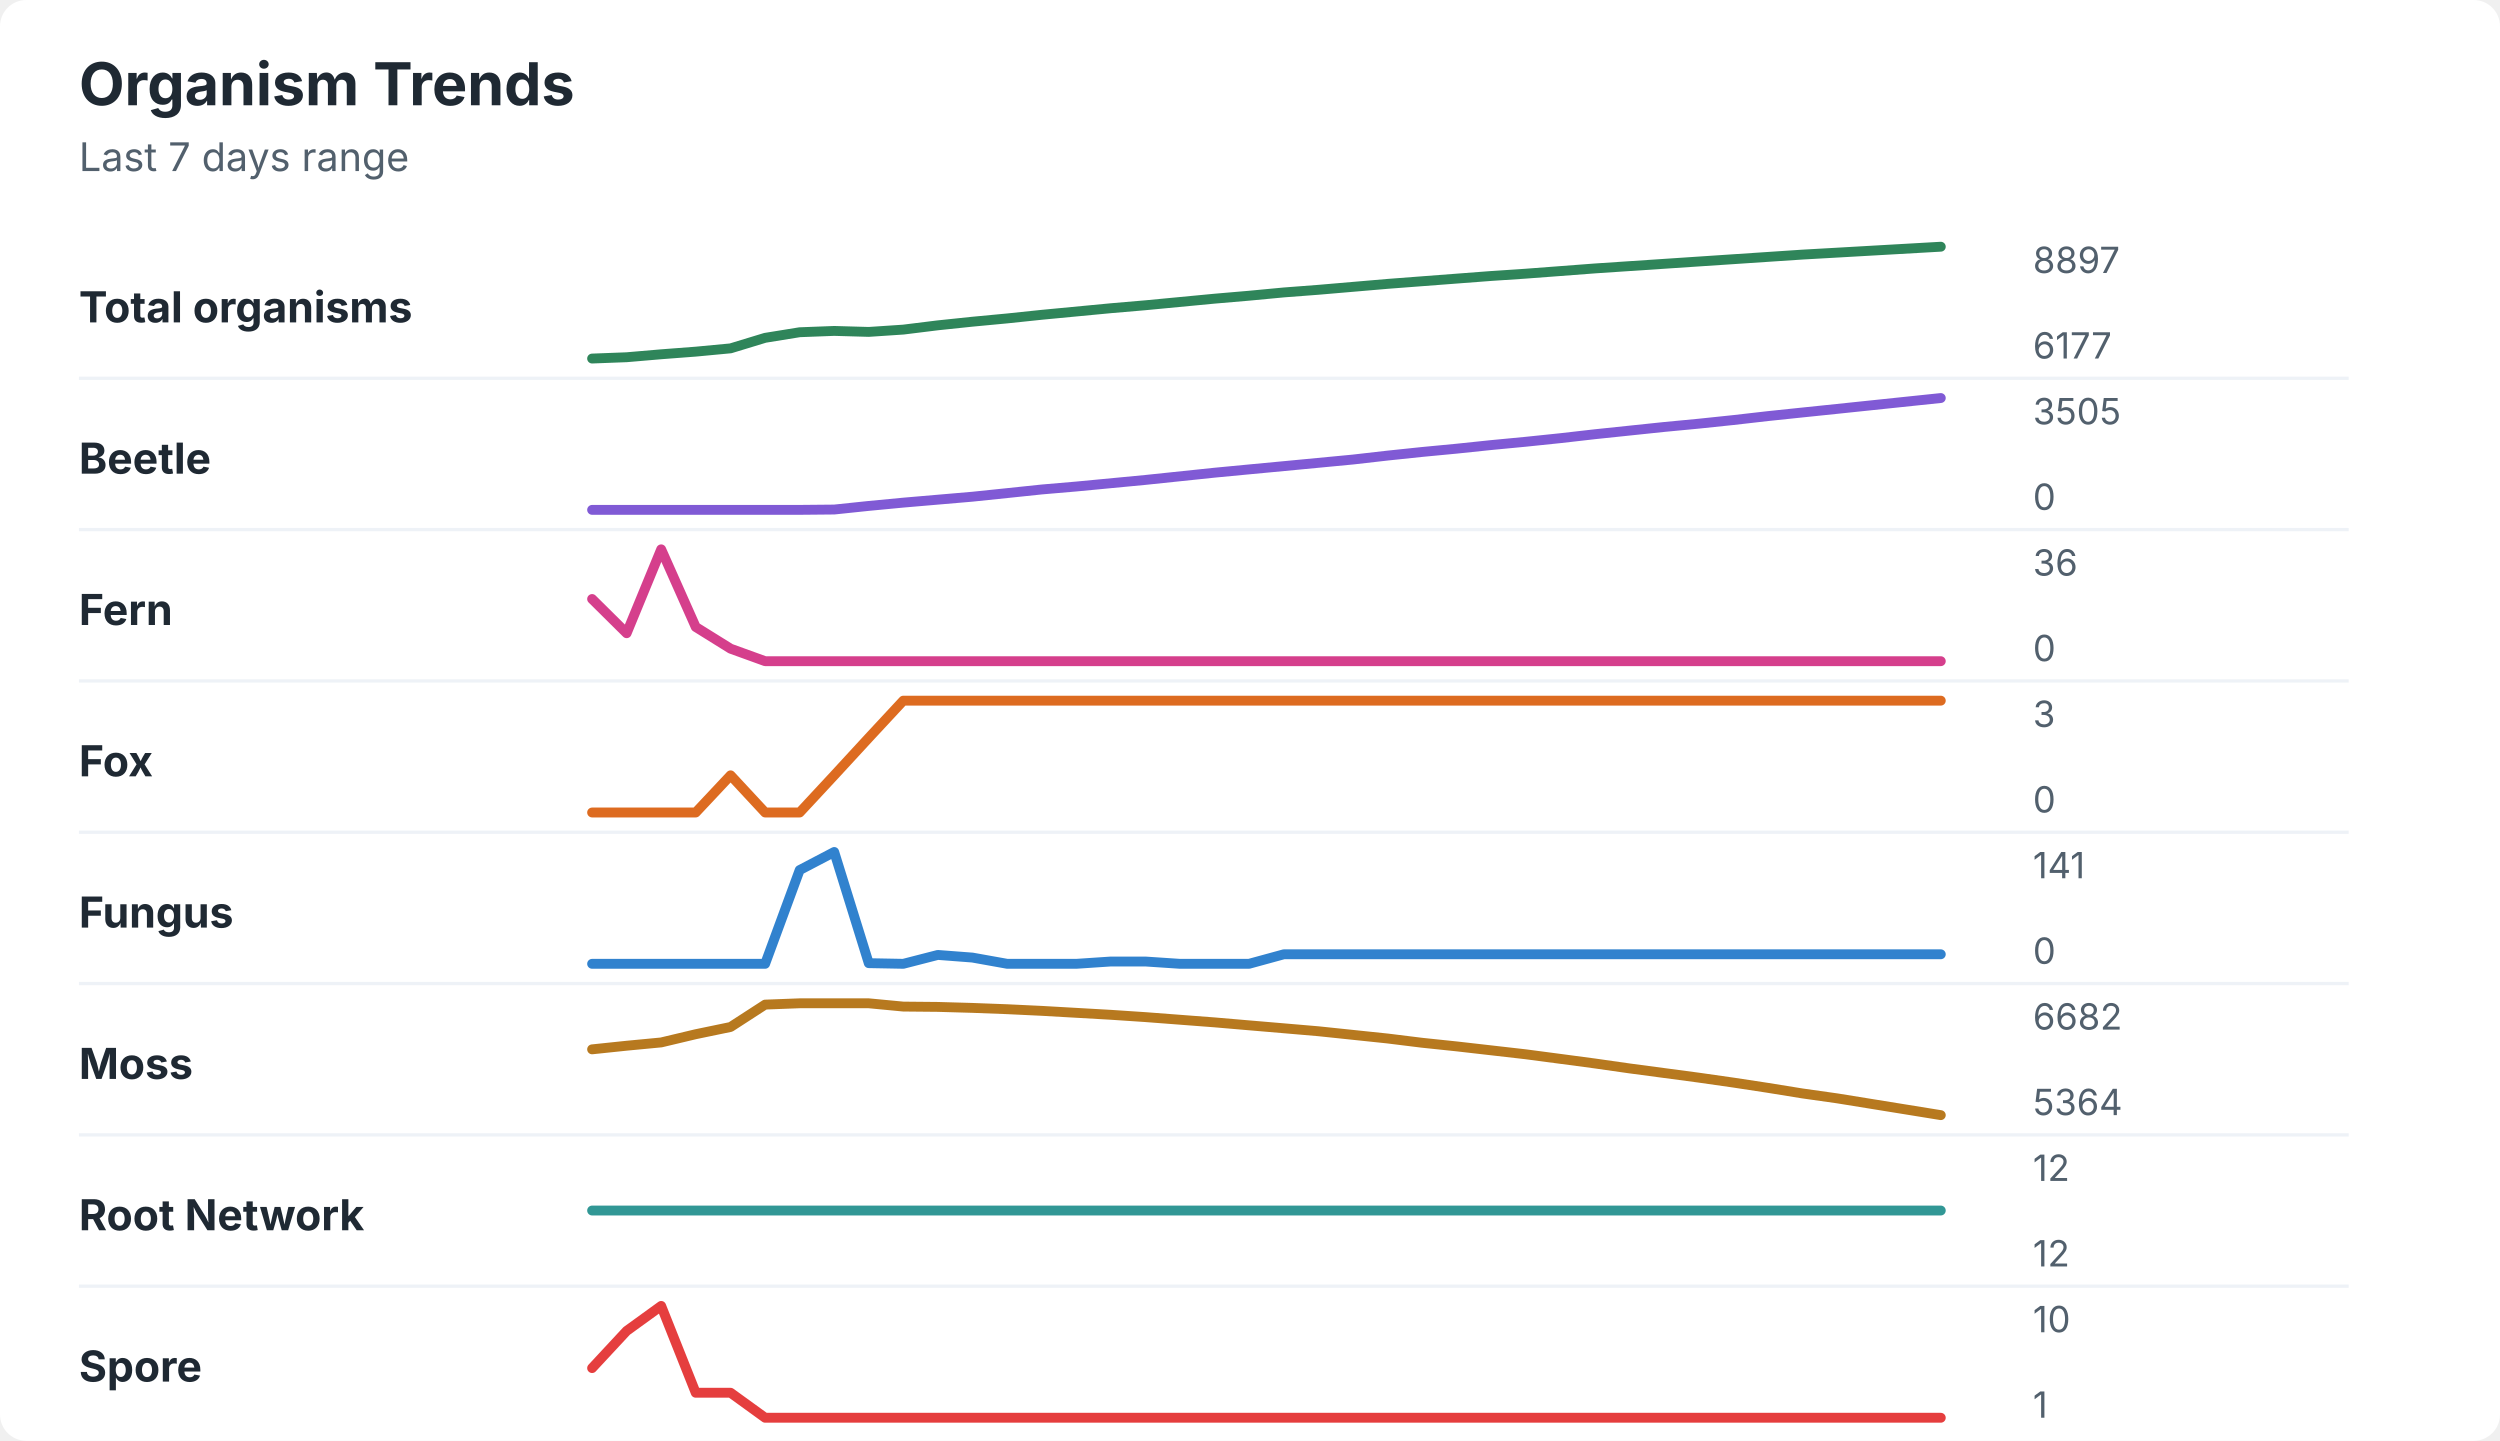
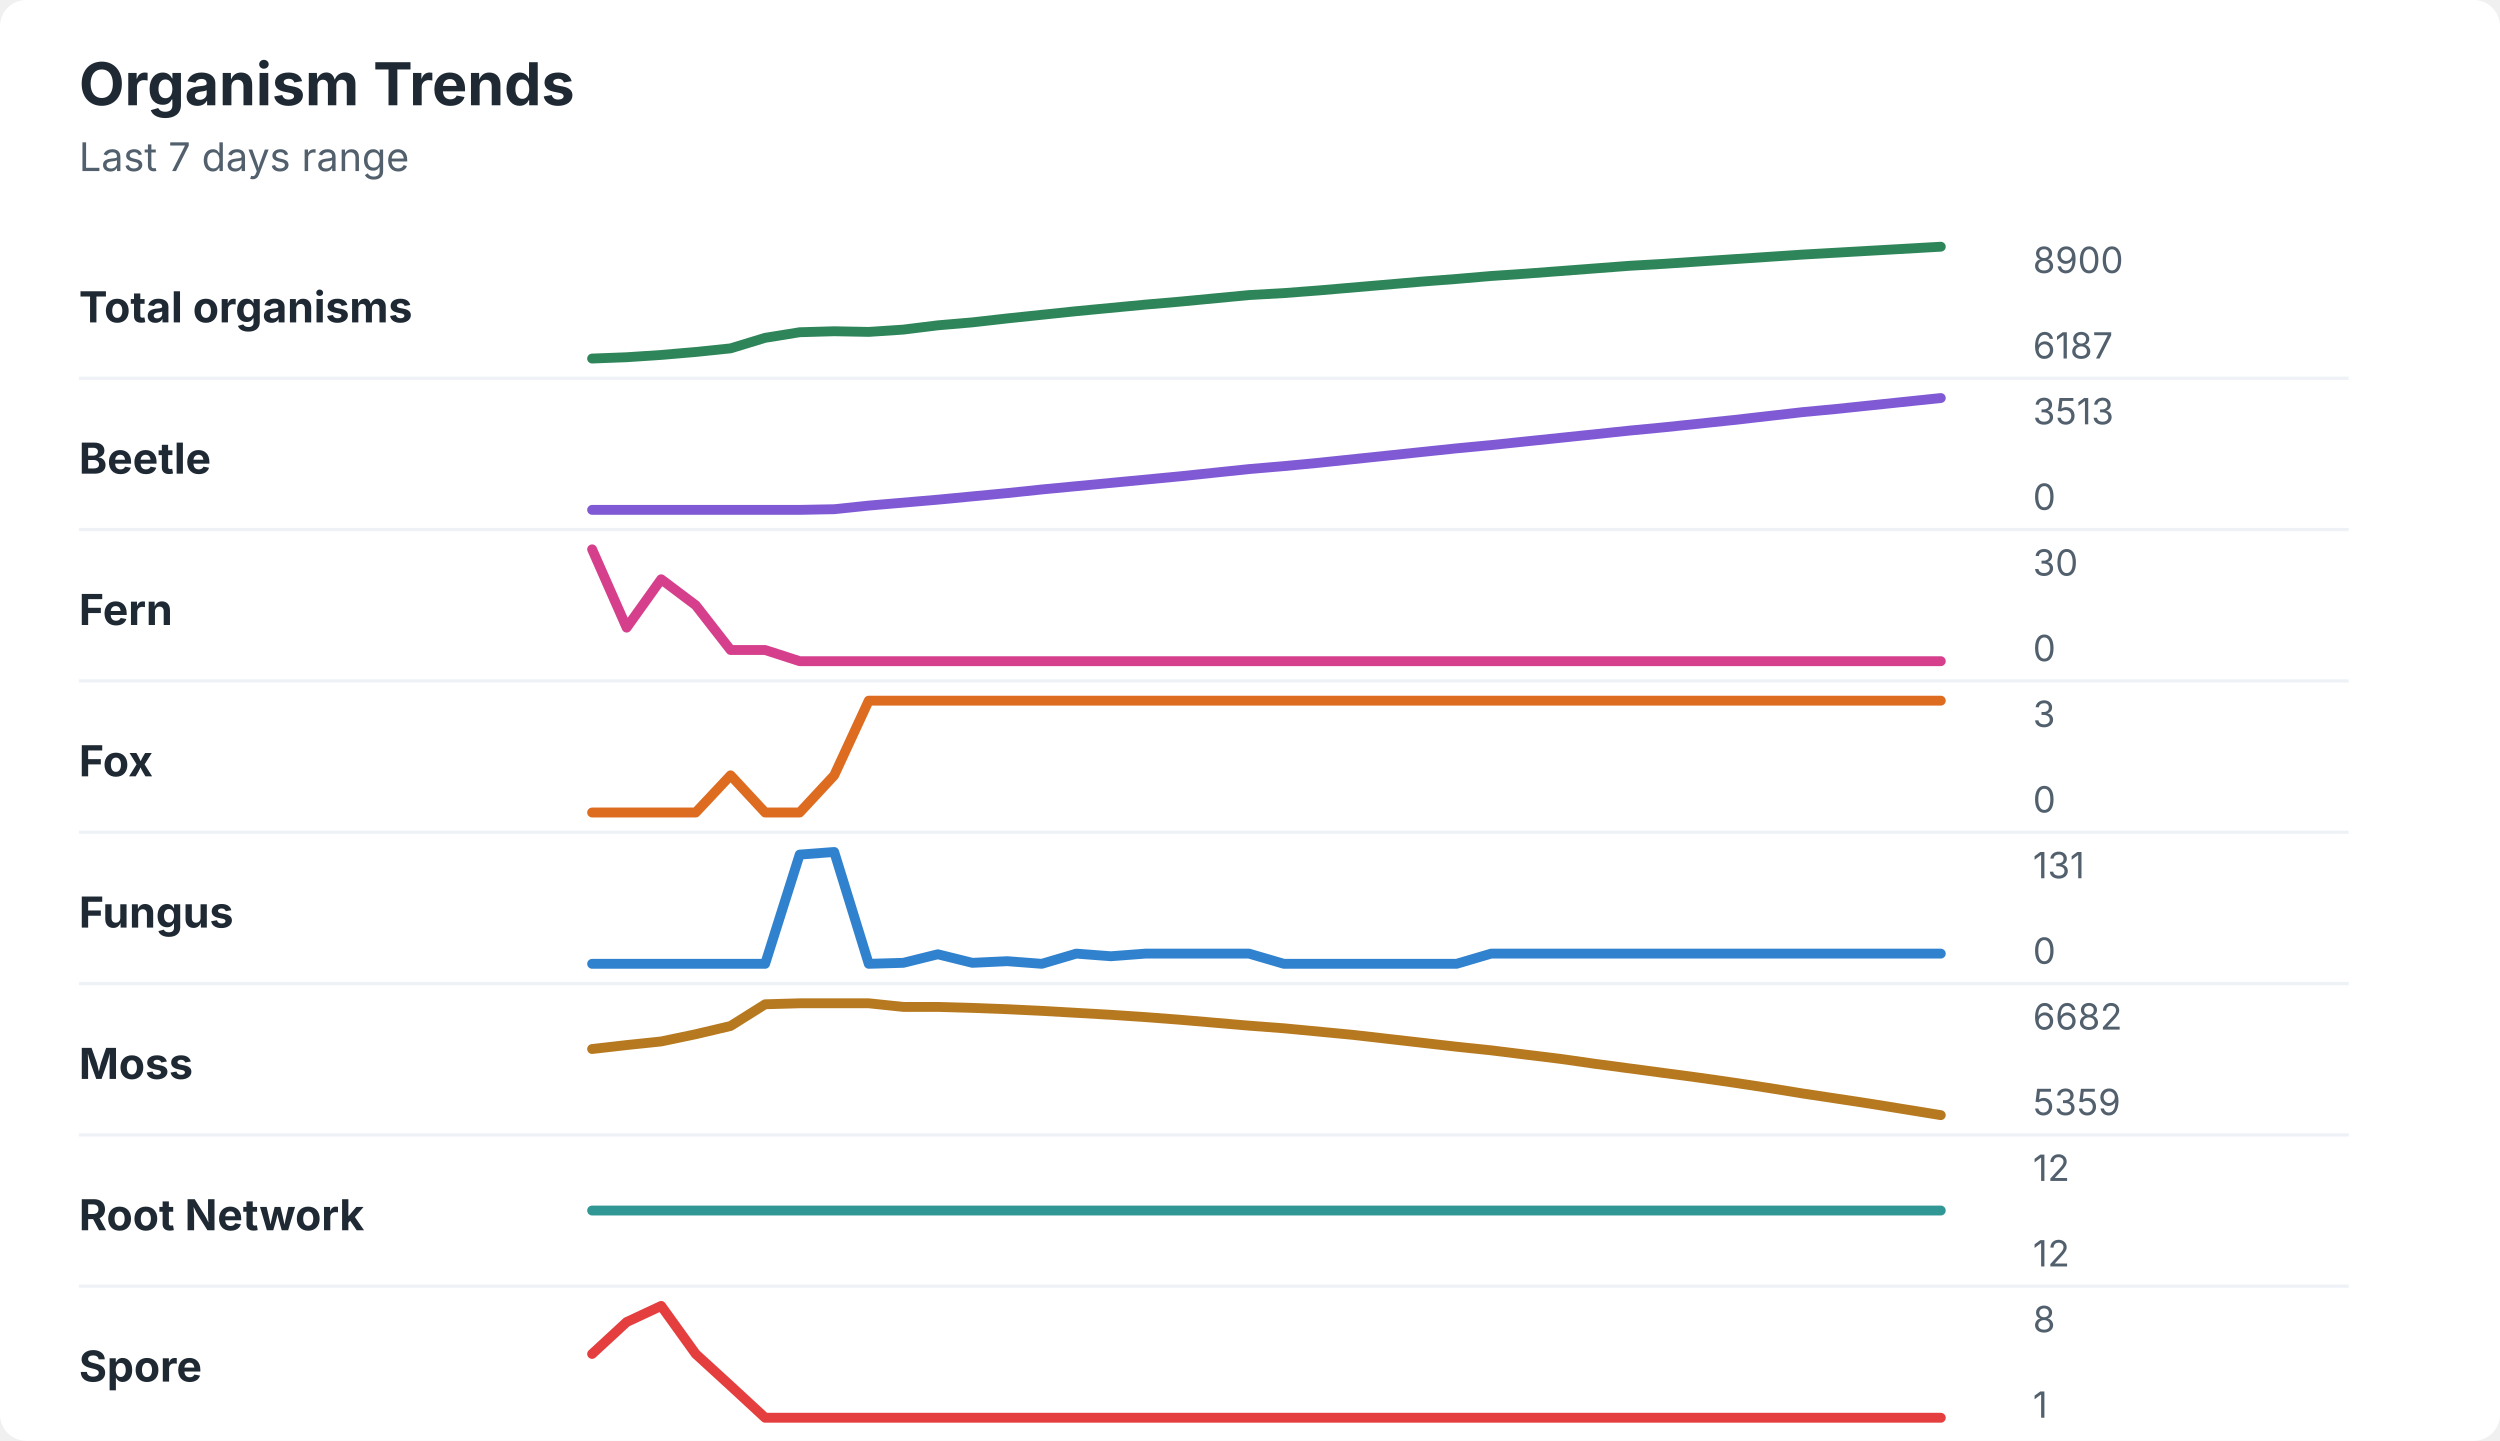
<svg xmlns="http://www.w3.org/2000/svg" width="760" height="438" viewBox="0 0 760 438" role="img" aria-labelledby="title desc">
  <rect width="760" height="438" rx="8" fill="#ffffff" />
  <style>
    text { font-family: -apple-system, BlinkMacSystemFont, "Segoe UI", sans-serif; }
    .title { font-size: 18px; font-weight: 700; fill: #1f2933; }
    .subtitle { font-size: 12px; fill: #52606d; }
    .label { font-size: 13px; font-weight: 650; fill: #1f2933; }
    .axis-value { font-size: 11px; fill: #52606d; }
    .separator { stroke: #eef2f7; stroke-width: 1; }
  </style>
  <text x="24" y="32" class="title">Organism Trends</text>
  <text x="24" y="52" class="subtitle">Last 7 days range</text>
  <text x="24" y="98" class="label">Total organisms</text>
-   <polyline points="180.0,109.0 190.5,108.6 201.0,107.7 211.5,106.9 222.1,105.9 232.6,102.7 243.1,101.0 253.6,100.6 264.1,100.9 274.6,100.2 285.1,98.9 295.6,97.8 306.2,96.8 316.7,95.7 327.2,94.7 337.7,93.7 348.2,92.8 358.7,91.8 369.2,90.8 379.7,89.9 390.3,88.9 400.8,88.1 411.3,87.2 421.8,86.3 432.3,85.5 442.8,84.7 453.3,83.9 463.8,83.2 474.4,82.4 484.9,81.6 495.4,80.9 505.9,80.2 516.4,79.5 526.9,78.8 537.4,78.1 547.9,77.4 558.5,76.8 569.0,76.2 579.5,75.6 590.0,75.0 " fill="none" stroke="#2f855a" stroke-width="3" stroke-linecap="round" stroke-linejoin="round" />
-   <text x="618" y="83" class="axis-value">8897</text>
-   <text x="618" y="109" class="axis-value">6177</text>
+   <polyline points="180.0,109.0 190.5,108.6 201.0,107.9 211.5,107.0 222.1,105.9 232.6,102.7 243.1,101.0 253.6,100.7 264.1,100.9 274.6,100.2 285.1,98.9 295.6,98.0 306.2,96.8 316.7,95.7 327.2,94.6 337.7,93.6 348.2,92.6 358.7,91.7 369.2,90.7 379.7,89.7 390.3,89.1 400.8,88.3 411.3,87.4 421.8,86.5 432.3,85.6 442.8,84.8 453.3,83.9 463.8,83.2 474.4,82.4 484.9,81.6 495.4,80.8 505.9,80.2 516.4,79.5 526.9,78.8 537.4,78.1 547.9,77.4 558.5,76.8 569.0,76.2 579.5,75.6 590.0,75.0 " fill="none" stroke="#2f855a" stroke-width="3" stroke-linecap="round" stroke-linejoin="round" />
+   <text x="618" y="83" class="axis-value">8900</text>
+   <text x="618" y="109" class="axis-value">6187</text>
  <line x1="24" y1="115.0" x2="714" y2="115.0" class="separator" />
  <text x="24" y="144" class="label">Beetle</text>
-   <polyline points="180.0,155.0 190.5,155.0 201.0,155.0 211.5,155.0 222.1,155.0 232.6,155.0 243.1,155.0 253.6,154.9 264.1,153.8 274.6,152.8 285.1,151.9 295.6,151.0 306.2,149.9 316.7,148.8 327.2,147.9 337.7,146.9 348.2,145.9 358.7,144.8 369.2,143.7 379.7,142.7 390.3,141.7 400.8,140.7 411.3,139.7 421.8,138.5 432.3,137.4 442.8,136.4 453.3,135.3 463.8,134.3 474.4,133.2 484.9,132.0 495.4,130.9 505.9,129.8 516.4,128.8 526.9,127.7 537.4,126.5 547.9,125.4 558.5,124.3 569.0,123.2 579.5,122.1 590.0,121.0 " fill="none" stroke="#805ad5" stroke-width="3" stroke-linecap="round" stroke-linejoin="round" />
-   <text x="618" y="129" class="axis-value">3505</text>
+   <polyline points="180.0,155.0 190.5,155.0 201.0,155.0 211.5,155.0 222.1,155.0 232.6,155.0 243.1,155.0 253.6,154.8 264.1,153.7 274.6,152.8 285.1,151.9 295.6,150.9 306.2,149.9 316.7,148.8 327.2,147.8 337.7,146.8 348.2,145.8 358.7,144.8 369.2,143.7 379.7,142.6 390.3,141.7 400.8,140.7 411.3,139.6 421.8,138.5 432.3,137.4 442.8,136.3 453.3,135.3 463.8,134.2 474.4,133.1 484.9,132.0 495.4,130.9 505.9,129.9 516.4,128.8 526.9,127.7 537.4,126.5 547.9,125.3 558.5,124.3 569.0,123.2 579.5,122.1 590.0,121.0 " fill="none" stroke="#805ad5" stroke-width="3" stroke-linecap="round" stroke-linejoin="round" />
+   <text x="618" y="129" class="axis-value">3513</text>
  <text x="618" y="155" class="axis-value">0</text>
  <line x1="24" y1="161.0" x2="714" y2="161.0" class="separator" />
  <text x="24" y="190" class="label">Fern</text>
-   <polyline points="180.0,182.1 190.5,192.5 201.0,167.0 211.5,190.6 222.1,197.2 232.6,201.0 243.1,201.0 253.6,201.0 264.1,201.0 274.6,201.0 285.1,201.0 295.6,201.0 306.2,201.0 316.7,201.0 327.2,201.0 337.7,201.0 348.2,201.0 358.7,201.0 369.2,201.0 379.7,201.0 390.3,201.0 400.8,201.0 411.3,201.0 421.8,201.0 432.3,201.0 442.8,201.0 453.3,201.0 463.8,201.0 474.4,201.0 484.9,201.0 495.4,201.0 505.9,201.0 516.4,201.0 526.9,201.0 537.4,201.0 547.9,201.0 558.5,201.0 569.0,201.0 579.5,201.0 590.0,201.0 " fill="none" stroke="#d53f8c" stroke-width="3" stroke-linecap="round" stroke-linejoin="round" />
-   <text x="618" y="175" class="axis-value">36</text>
+   <polyline points="180.0,167.0 190.5,190.8 201.0,176.1 211.5,184.0 222.1,197.6 232.6,197.6 243.1,201.0 253.6,201.0 264.1,201.0 274.6,201.0 285.1,201.0 295.6,201.0 306.2,201.0 316.7,201.0 327.2,201.0 337.7,201.0 348.2,201.0 358.7,201.0 369.2,201.0 379.7,201.0 390.3,201.0 400.8,201.0 411.3,201.0 421.8,201.0 432.3,201.0 442.8,201.0 453.3,201.0 463.8,201.0 474.4,201.0 484.9,201.0 495.4,201.0 505.9,201.0 516.4,201.0 526.9,201.0 537.4,201.0 547.9,201.0 558.5,201.0 569.0,201.0 579.5,201.0 590.0,201.0 " fill="none" stroke="#d53f8c" stroke-width="3" stroke-linecap="round" stroke-linejoin="round" />
+   <text x="618" y="175" class="axis-value">30</text>
  <text x="618" y="201" class="axis-value">0</text>
  <line x1="24" y1="207.0" x2="714" y2="207.0" class="separator" />
  <text x="24" y="236" class="label">Fox</text>
-   <polyline points="180.0,247.0 190.5,247.0 201.0,247.0 211.5,247.0 222.1,235.7 232.6,247.0 243.1,247.0 253.6,235.7 264.1,224.3 274.6,213.0 285.1,213.0 295.6,213.0 306.2,213.0 316.7,213.0 327.2,213.0 337.7,213.0 348.2,213.0 358.7,213.0 369.2,213.0 379.7,213.0 390.3,213.0 400.8,213.0 411.3,213.0 421.8,213.0 432.3,213.0 442.8,213.0 453.3,213.0 463.8,213.0 474.4,213.0 484.9,213.0 495.4,213.0 505.9,213.0 516.4,213.0 526.9,213.0 537.4,213.0 547.9,213.0 558.5,213.0 569.0,213.0 579.5,213.0 590.0,213.0 " fill="none" stroke="#dd6b20" stroke-width="3" stroke-linecap="round" stroke-linejoin="round" />
+   <polyline points="180.0,247.0 190.5,247.0 201.0,247.0 211.5,247.0 222.1,235.7 232.6,247.0 243.1,247.0 253.6,235.7 264.1,213.0 274.6,213.0 285.1,213.0 295.6,213.0 306.2,213.0 316.7,213.0 327.2,213.0 337.7,213.0 348.2,213.0 358.7,213.0 369.2,213.0 379.7,213.0 390.3,213.0 400.8,213.0 411.3,213.0 421.8,213.0 432.3,213.0 442.8,213.0 453.3,213.0 463.8,213.0 474.4,213.0 484.9,213.0 495.4,213.0 505.9,213.0 516.4,213.0 526.9,213.0 537.4,213.0 547.9,213.0 558.5,213.0 569.0,213.0 579.5,213.0 590.0,213.0 " fill="none" stroke="#dd6b20" stroke-width="3" stroke-linecap="round" stroke-linejoin="round" />
  <text x="618" y="221" class="axis-value">3</text>
  <text x="618" y="247" class="axis-value">0</text>
  <line x1="24" y1="253.0" x2="714" y2="253.0" class="separator" />
  <text x="24" y="282" class="label">Fungus</text>
-   <polyline points="180.0,293.0 190.5,293.0 201.0,293.0 211.5,293.0 222.1,293.0 232.6,293.0 243.1,264.5 253.6,259.0 264.1,292.8 274.6,293.0 285.1,290.3 295.6,291.1 306.2,293.0 316.7,293.0 327.2,293.0 337.7,292.3 348.2,292.3 358.7,293.0 369.2,293.0 379.7,293.0 390.3,290.1 400.8,290.1 411.3,290.1 421.8,290.1 432.3,290.1 442.8,290.1 453.3,290.1 463.8,290.1 474.4,290.1 484.9,290.1 495.4,290.1 505.9,290.1 516.4,290.1 526.9,290.1 537.4,290.1 547.9,290.1 558.5,290.1 569.0,290.1 579.5,290.1 590.0,290.1 " fill="none" stroke="#3182ce" stroke-width="3" stroke-linecap="round" stroke-linejoin="round" />
-   <text x="618" y="267" class="axis-value">141</text>
+   <polyline points="180.0,293.0 190.5,293.0 201.0,293.0 211.5,293.0 222.1,293.0 232.6,293.0 243.1,259.8 253.6,259.0 264.1,293.0 274.6,292.7 285.1,290.1 295.6,292.7 306.2,292.2 316.7,293.0 327.2,289.9 337.7,290.7 348.2,289.9 358.7,289.9 369.2,289.9 379.7,289.9 390.3,293.0 400.8,293.0 411.3,293.0 421.8,293.0 432.3,293.0 442.8,293.0 453.3,289.9 463.8,289.9 474.4,289.9 484.9,289.9 495.4,289.9 505.9,289.9 516.4,289.9 526.9,289.9 537.4,289.9 547.9,289.9 558.5,289.9 569.0,289.9 579.5,289.9 590.0,289.9 " fill="none" stroke="#3182ce" stroke-width="3" stroke-linecap="round" stroke-linejoin="round" />
+   <text x="618" y="267" class="axis-value">131</text>
  <text x="618" y="293" class="axis-value">0</text>
  <line x1="24" y1="299.0" x2="714" y2="299.0" class="separator" />
  <text x="24" y="328" class="label">Moss</text>
-   <polyline points="180.0,319.0 190.5,317.9 201.0,316.9 211.5,314.4 222.1,312.2 232.6,305.4 243.1,305.0 253.6,305.0 264.1,305.0 274.6,306.0 285.1,306.1 295.6,306.4 306.2,306.8 316.7,307.3 327.2,307.9 337.7,308.5 348.2,309.2 358.7,310.0 369.2,310.8 379.7,311.7 390.3,312.6 400.8,313.5 411.3,314.6 421.8,315.7 432.3,317.0 442.8,318.1 453.3,319.3 463.8,320.5 474.4,321.9 484.9,323.3 495.4,324.8 505.9,326.2 516.4,327.6 526.9,329.1 537.4,330.7 547.9,332.4 558.5,333.9 569.0,335.6 579.5,337.3 590.0,339.0 " fill="none" stroke="#b7791f" stroke-width="3" stroke-linecap="round" stroke-linejoin="round" />
+   <polyline points="180.0,318.9 190.5,317.7 201.0,316.6 211.5,314.4 222.1,311.9 232.6,305.3 243.1,305.0 253.6,305.0 264.1,305.0 274.6,306.1 285.1,306.1 295.6,306.4 306.2,306.8 316.7,307.3 327.2,307.9 337.7,308.5 348.2,309.2 358.7,310.0 369.2,310.9 379.7,311.8 390.3,312.6 400.8,313.6 411.3,314.6 421.8,315.8 432.3,317.0 442.8,318.2 453.3,319.3 463.8,320.6 474.4,321.9 484.9,323.4 495.4,324.8 505.9,326.2 516.4,327.6 526.9,329.1 537.4,330.7 547.9,332.4 558.5,334.0 569.0,335.6 579.5,337.3 590.0,339.0 " fill="none" stroke="#b7791f" stroke-width="3" stroke-linecap="round" stroke-linejoin="round" />
  <text x="618" y="313" class="axis-value">6682</text>
-   <text x="618" y="339" class="axis-value">5364</text>
+   <text x="618" y="339" class="axis-value">5359</text>
  <line x1="24" y1="345.0" x2="714" y2="345.0" class="separator" />
  <text x="24" y="374" class="label">Root Network</text>
  <polyline points="180.0,368.0 190.5,368.0 201.0,368.0 211.5,368.0 222.1,368.0 232.6,368.0 243.1,368.0 253.6,368.0 264.1,368.0 274.6,368.0 285.1,368.0 295.6,368.0 306.2,368.0 316.7,368.0 327.2,368.0 337.7,368.0 348.2,368.0 358.7,368.0 369.2,368.0 379.7,368.0 390.3,368.0 400.8,368.0 411.3,368.0 421.8,368.0 432.3,368.0 442.8,368.0 453.3,368.0 463.8,368.0 474.4,368.0 484.9,368.0 495.4,368.0 505.9,368.0 516.4,368.0 526.9,368.0 537.4,368.0 547.9,368.0 558.5,368.0 569.0,368.0 579.5,368.0 590.0,368.0 " fill="none" stroke="#319795" stroke-width="3" stroke-linecap="round" stroke-linejoin="round" />
  <text x="618" y="359" class="axis-value">12</text>
  <text x="618" y="385" class="axis-value">12</text>
  <line x1="24" y1="391.0" x2="714" y2="391.0" class="separator" />
  <text x="24" y="420" class="label">Spore</text>
-   <polyline points="180.0,415.9 190.5,404.6 201.0,397.0 211.5,423.4 222.1,423.4 232.6,431.0 243.1,431.0 253.6,431.0 264.1,431.0 274.6,431.0 285.1,431.0 295.6,431.0 306.2,431.0 316.7,431.0 327.2,431.0 337.7,431.0 348.2,431.0 358.7,431.0 369.2,431.0 379.7,431.0 390.3,431.0 400.8,431.0 411.3,431.0 421.8,431.0 432.3,431.0 442.8,431.0 453.3,431.0 463.8,431.0 474.4,431.0 484.9,431.0 495.4,431.0 505.9,431.0 516.4,431.0 526.9,431.0 537.4,431.0 547.9,431.0 558.5,431.0 569.0,431.0 579.5,431.0 590.0,431.0 " fill="none" stroke="#e53e3e" stroke-width="3" stroke-linecap="round" stroke-linejoin="round" />
-   <text x="618" y="405" class="axis-value">10</text>
+   <polyline points="180.0,411.6 190.5,401.9 201.0,397.0 211.5,411.6 222.1,421.3 232.6,431.0 243.1,431.0 253.6,431.0 264.1,431.0 274.6,431.0 285.1,431.0 295.6,431.0 306.2,431.0 316.7,431.0 327.2,431.0 337.7,431.0 348.2,431.0 358.7,431.0 369.2,431.0 379.7,431.0 390.3,431.0 400.8,431.0 411.3,431.0 421.8,431.0 432.3,431.0 442.8,431.0 453.3,431.0 463.8,431.0 474.4,431.0 484.9,431.0 495.4,431.0 505.9,431.0 516.4,431.0 526.9,431.0 537.4,431.0 547.9,431.0 558.5,431.0 569.0,431.0 579.5,431.0 590.0,431.0 " fill="none" stroke="#e53e3e" stroke-width="3" stroke-linecap="round" stroke-linejoin="round" />
+   <text x="618" y="405" class="axis-value">8</text>
  <text x="618" y="431" class="axis-value">1</text>
</svg>
